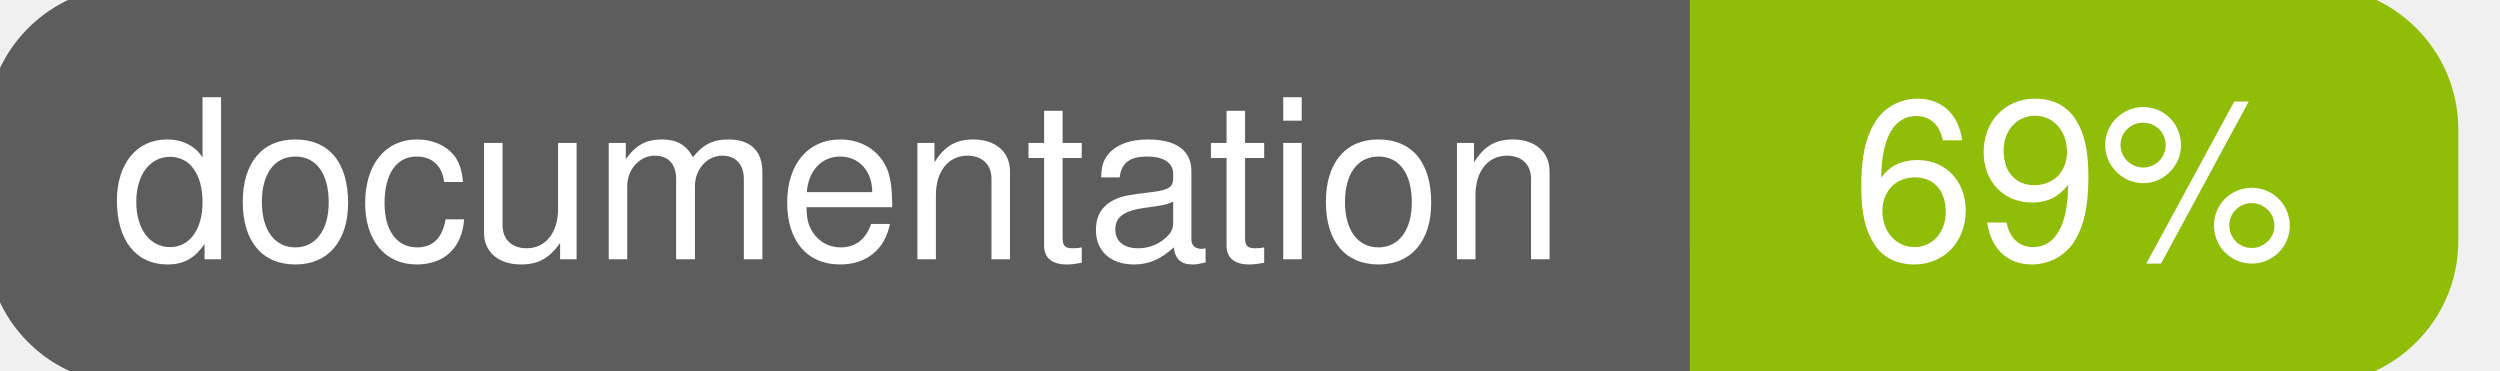
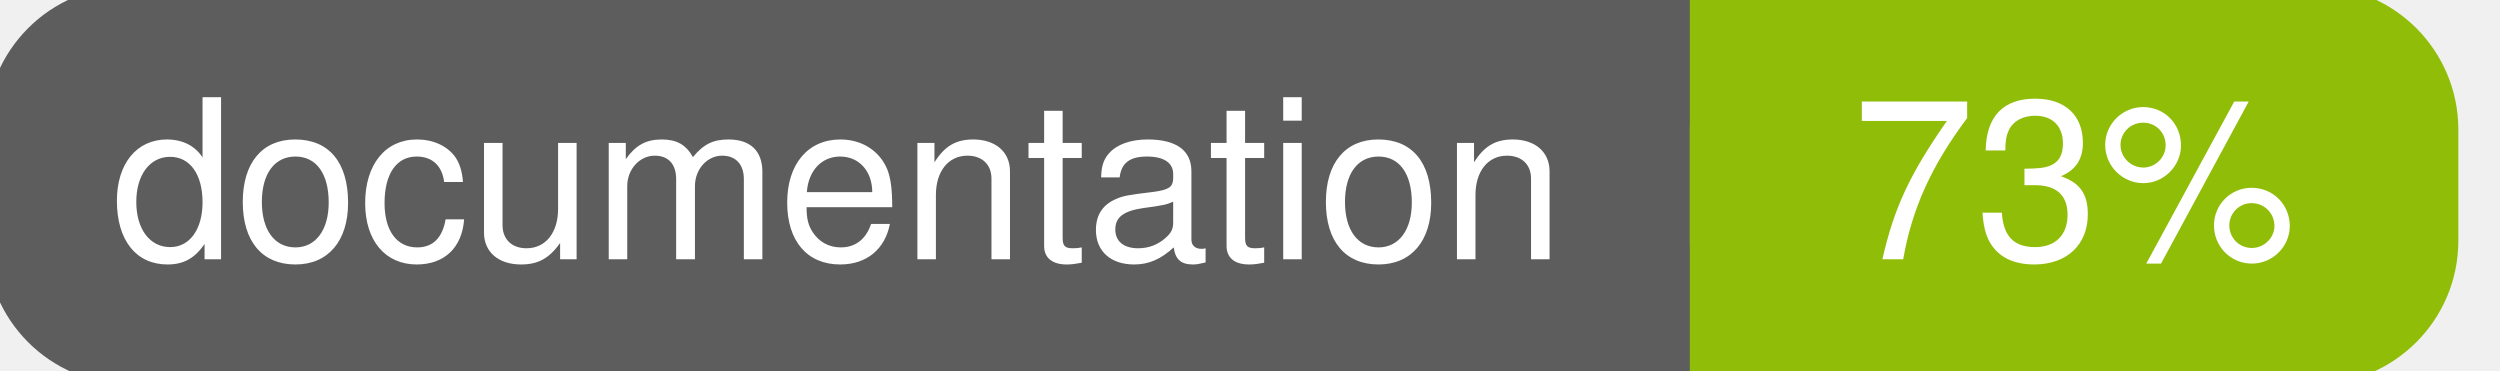
<svg xmlns="http://www.w3.org/2000/svg" width="135" height="20">
  <g>
    <rect id="svg_1" height="20" width="130" y="0" x="0" stroke-width="1.5" stroke="#5d5d5d" fill="#5d5d5d" rx="7" ry="7" />
    <rect id="svg_2" height="20" width="40" y="0" x="92" stroke-width="1.5" stroke="#8fbd08" fill="#8fbd08" rx="7" ry="7" />
    <rect id="svg_3" height="20" width="22" y="0" x="92" stroke-width="1.5" stroke="#8fbd08" fill="#8fbd08" />
    <text xml:space="preserve" text-anchor="start" font-family="Helvetica, Arial, sans-serif" font-size="12" id="svg_4" y="14" x="6" stroke-width="0" stroke="#5d5d5d" fill="#ffffff">documentation</text>
-     <text xml:space="preserve" text-anchor="middle" font-family="Helvetica, Arial, sans-serif" font-size="12" id="svg_5" y="14" x="112" stroke-width="0" stroke="#5d5d5d" fill="#ffffff" style="text-anchor: middle">69%</text>
+     <text xml:space="preserve" text-anchor="middle" font-family="Helvetica, Arial, sans-serif" font-size="12" id="svg_5" y="14" x="112" stroke-width="0" stroke="#5d5d5d" fill="#ffffff" style="text-anchor: middle">73%</text>
  </g>
</svg>
